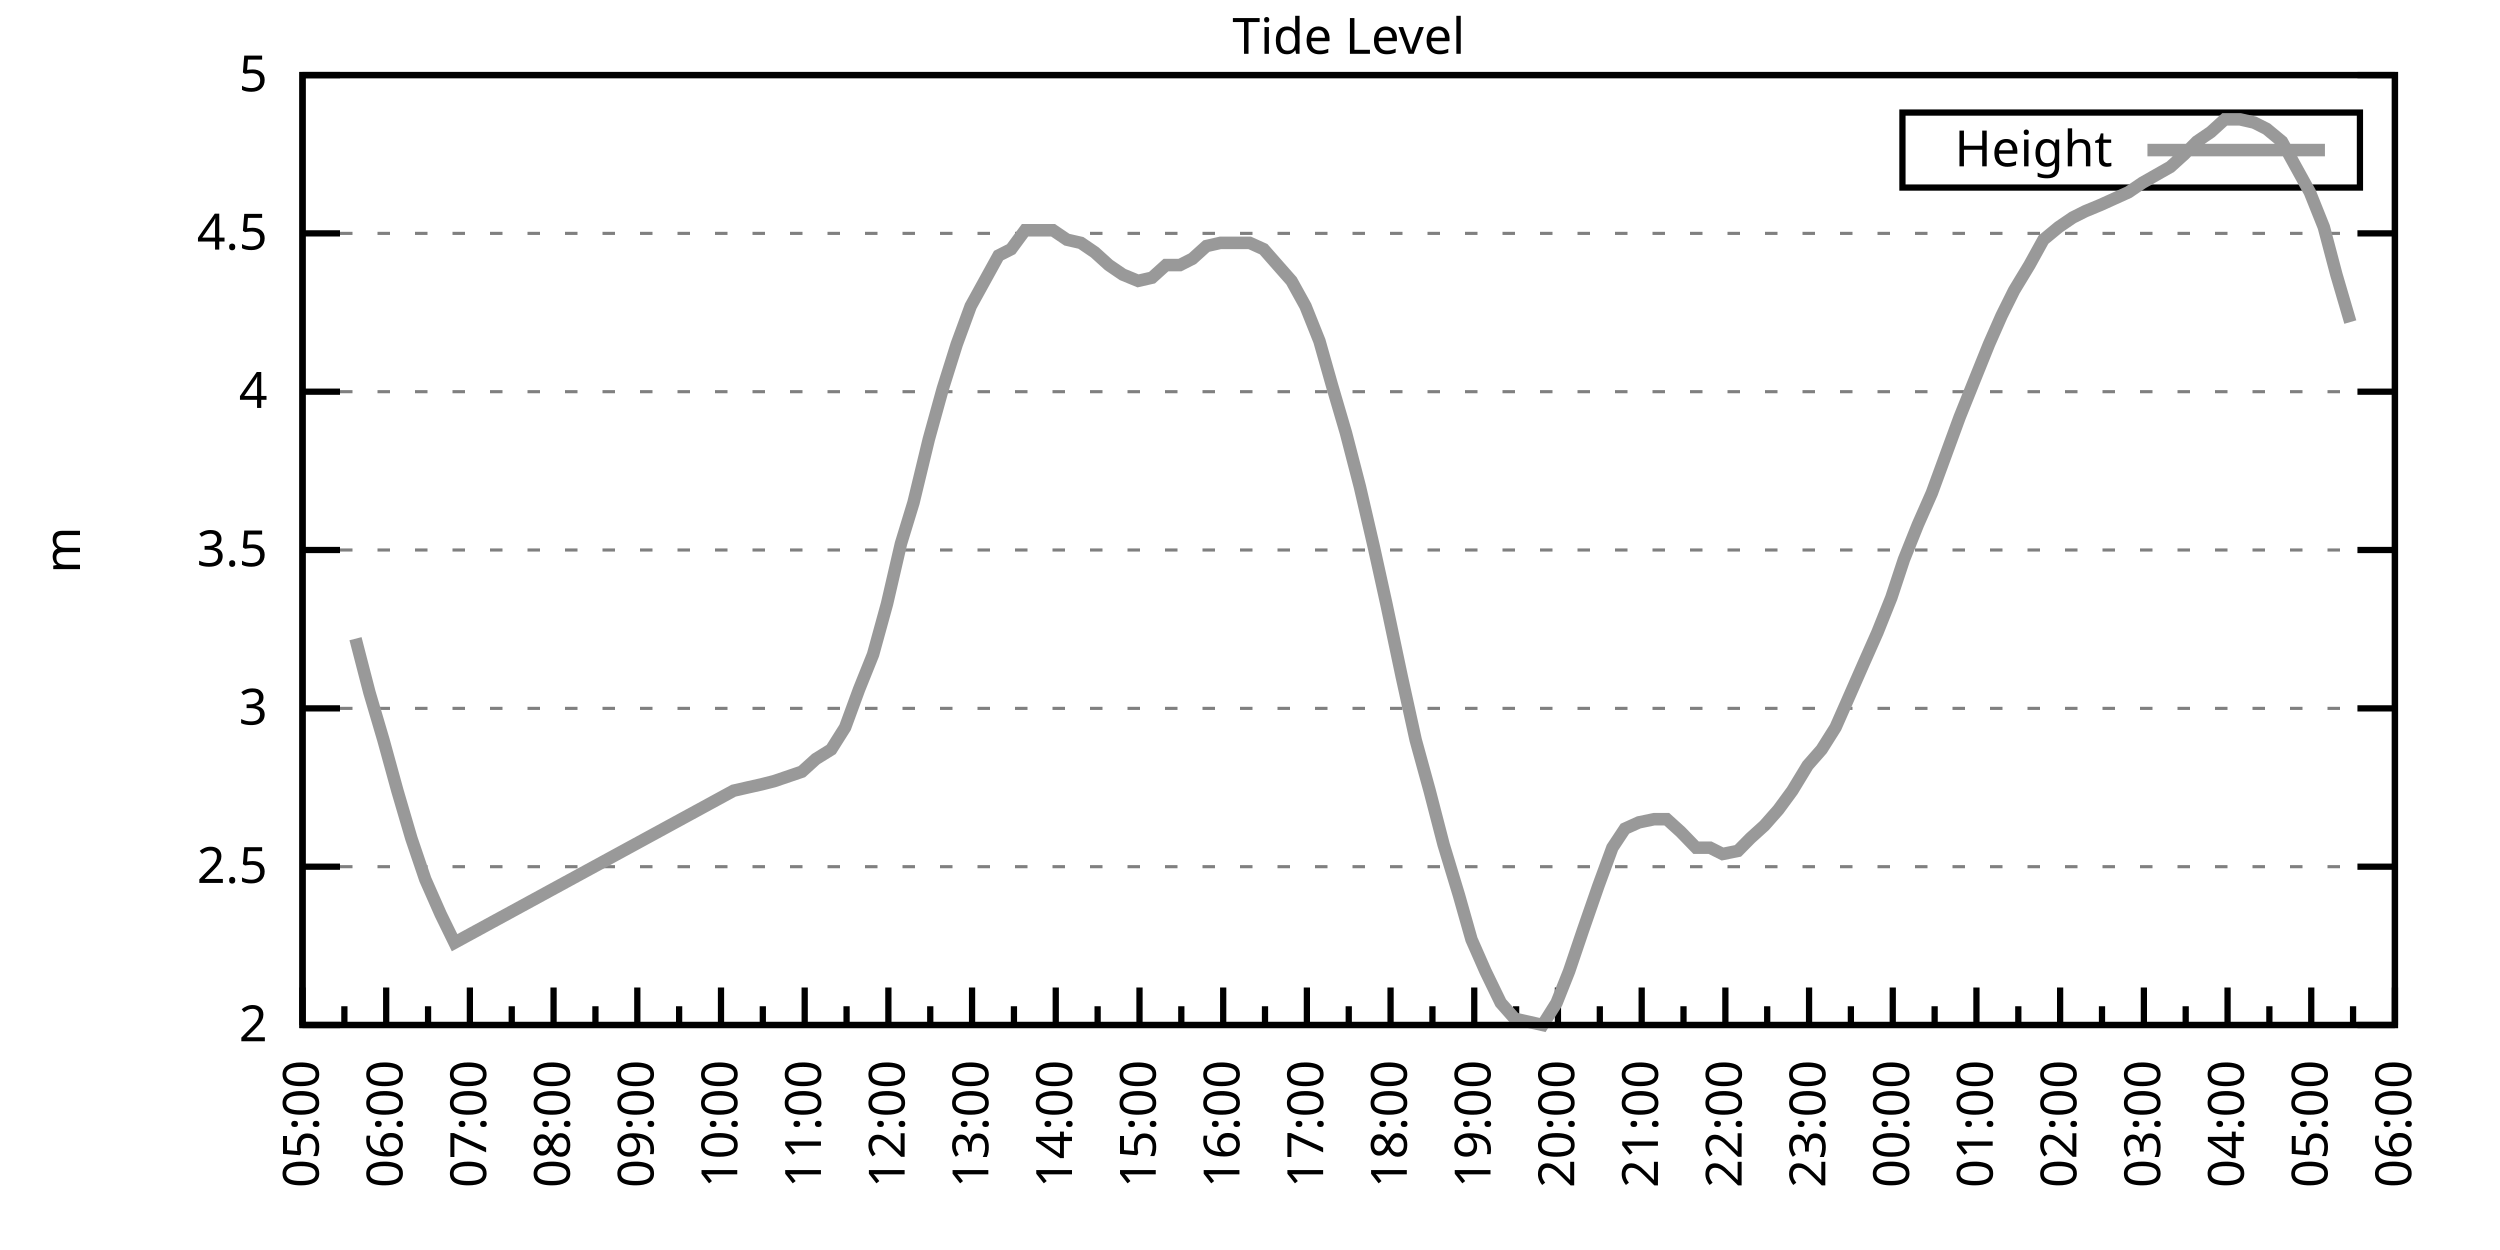
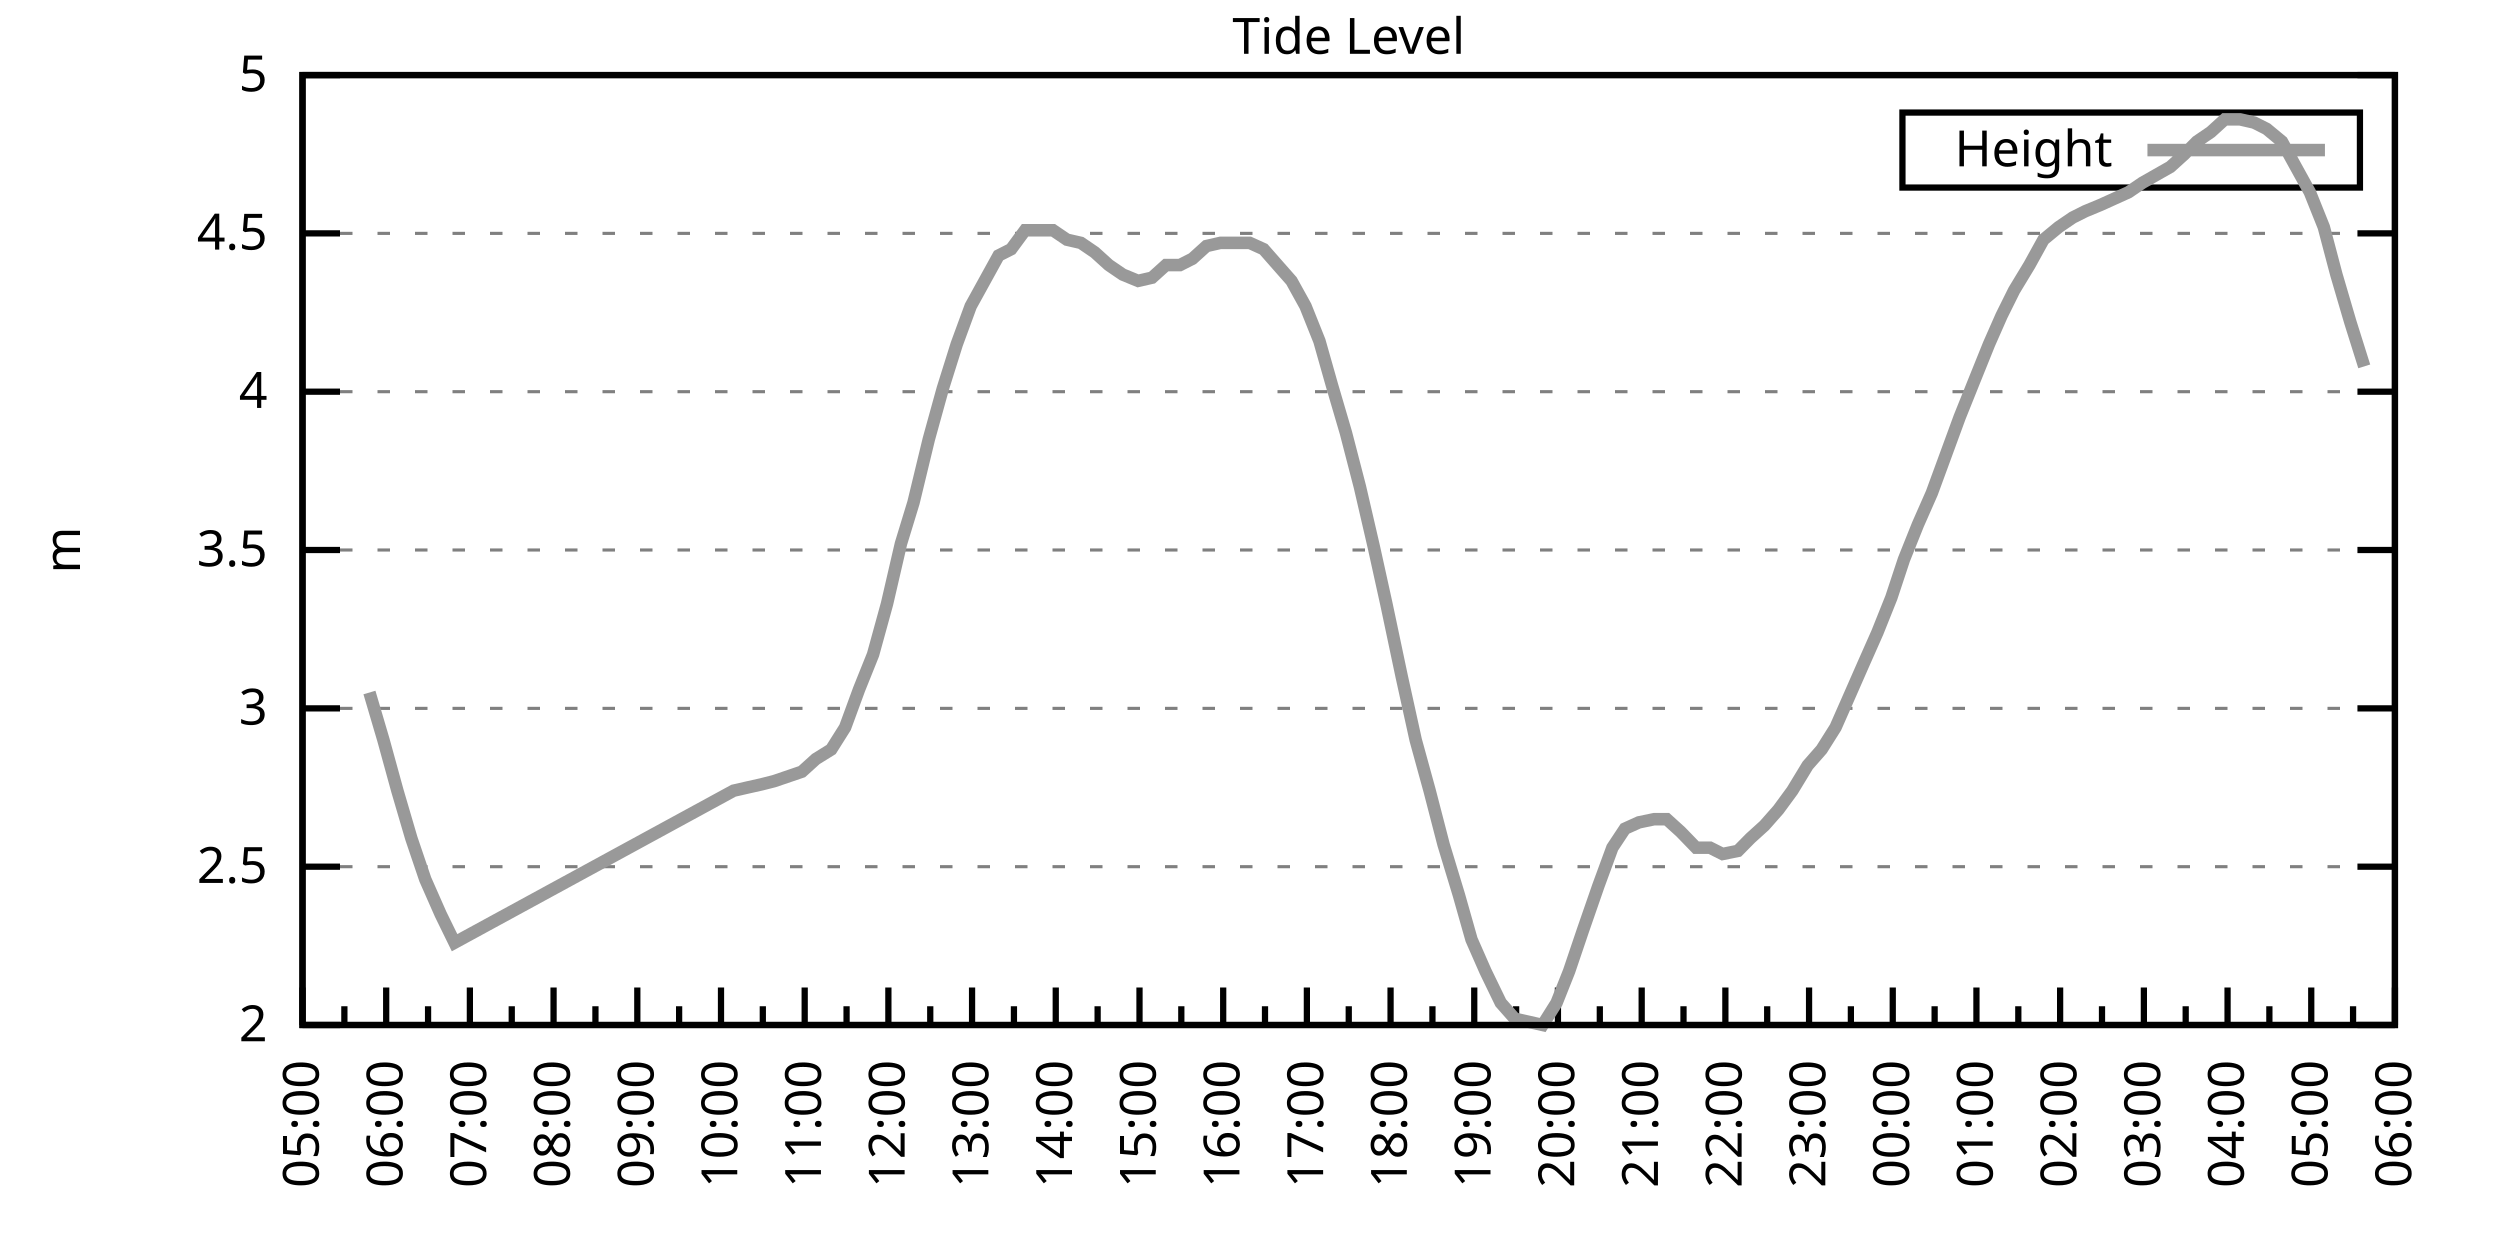
<svg xmlns="http://www.w3.org/2000/svg" xmlns:xlink="http://www.w3.org/1999/xlink" width="400" height="200" viewBox="0 0 400 200">
  <g id="gnuplot_canvas">
    <rect x="0" y="0" width="400" height="200" fill="none" />
    <defs>
      <circle id="gpDot" r="0.5" stroke-width="0.5" stroke="currentColor" />
      <path id="gpPt0" stroke-width="0.333" stroke="currentColor" d="M-1,0 h2 M0,-1 v2" />
      <path id="gpPt1" stroke-width="0.333" stroke="currentColor" d="M-1,-1 L1,1 M1,-1 L-1,1" />
      <path id="gpPt2" stroke-width="0.333" stroke="currentColor" d="M-1,0 L1,0 M0,-1 L0,1 M-1,-1 L1,1 M-1,1 L1,-1" />
      <rect id="gpPt3" stroke-width="0.333" stroke="currentColor" x="-1" y="-1" width="2" height="2" />
      <rect id="gpPt4" stroke-width="0.333" stroke="currentColor" fill="currentColor" x="-1" y="-1" width="2" height="2" />
      <circle id="gpPt5" stroke-width="0.333" stroke="currentColor" cx="0" cy="0" r="1" />
      <use xlink:href="#gpPt5" id="gpPt6" fill="currentColor" stroke="none" />
      <path id="gpPt7" stroke-width="0.333" stroke="currentColor" d="M0,-1.33 L-1.33,0.67 L1.33,0.67 z" />
      <use xlink:href="#gpPt7" id="gpPt8" fill="currentColor" stroke="none" />
      <use xlink:href="#gpPt7" id="gpPt9" stroke="currentColor" transform="rotate(180)" />
      <use xlink:href="#gpPt9" id="gpPt10" fill="currentColor" stroke="none" />
      <use xlink:href="#gpPt3" id="gpPt11" stroke="currentColor" transform="rotate(45)" />
      <use xlink:href="#gpPt11" id="gpPt12" fill="currentColor" stroke="none" />
      <path id="gpPt13" stroke-width="0.333" stroke="currentColor" d="M0,1.330 L1.265,0.411 L0.782,-1.067 L-0.782,-1.076 L-1.265,0.411 z" />
      <use xlink:href="#gpPt13" id="gpPt14" fill="currentColor" stroke="none" />
      <filter id="textbox" filterUnits="objectBoundingBox" x="0" y="0" height="1" width="1">
        <feFlood flood-color="white" flood-opacity="1" result="bgnd" />
        <feComposite in="SourceGraphic" in2="bgnd" operator="atop" />
      </filter>
      <filter id="greybox" filterUnits="objectBoundingBox" x="0" y="0" height="1" width="1">
        <feFlood flood-color="lightgrey" flood-opacity="1" result="grey" />
        <feComposite in="SourceGraphic" in2="grey" operator="atop" />
      </filter>
    </defs>
    <g fill="none" color="white" stroke="currentColor" stroke-width="1.00" stroke-linecap="butt" stroke-linejoin="miter">
</g>
    <g fill="none" color="black" stroke="currentColor" stroke-width="1.00" stroke-linecap="butt" stroke-linejoin="miter">
      <g stroke="none" shape-rendering="crispEdges">
        <polygon fill="rgb(255, 255, 255)" points="48.40,164.00 383.18,164.00 383.18,12.02 48.40,12.02 " />
      </g>
    </g>
    <g fill="none" color="black" stroke="currentColor" stroke-width="1.00" stroke-linecap="butt" stroke-linejoin="miter">
</g>
    <g fill="none" color="black" stroke="black" stroke-width="0.50" stroke-linecap="butt" stroke-linejoin="miter">
</g>
    <g fill="none" color="gray" stroke="currentColor" stroke-width="0.50" stroke-linecap="butt" stroke-linejoin="miter">
      <path stroke="gray" stroke-dasharray="2,4" class="gridline" d="M48.40,164.00 L383.19,164.00  " />
    </g>
    <g fill="none" color="gray" stroke="gray" stroke-width="1.00" stroke-linecap="butt" stroke-linejoin="miter">
</g>
    <g fill="none" color="black" stroke="currentColor" stroke-width="1.00" stroke-linecap="butt" stroke-linejoin="miter">
      <path stroke="black" d="M48.40,164.00 L54.40,164.00 M383.19,164.00 L377.19,164.00  " />
      <g transform="translate(42.80,166.60)" stroke="none" fill="black" font-family="Sans" font-size="8.00" text-anchor="end">
        <text>
          <tspan font-family="Sans"> 2</tspan>
        </text>
      </g>
    </g>
    <g fill="none" color="black" stroke="currentColor" stroke-width="1.00" stroke-linecap="butt" stroke-linejoin="miter">
</g>
    <g fill="none" color="black" stroke="black" stroke-width="0.50" stroke-linecap="butt" stroke-linejoin="miter">
</g>
    <g fill="none" color="gray" stroke="currentColor" stroke-width="0.50" stroke-linecap="butt" stroke-linejoin="miter">
      <path stroke="gray" stroke-dasharray="2,4" class="gridline" d="M48.40,138.67 L383.19,138.67  " />
    </g>
    <g fill="none" color="gray" stroke="gray" stroke-width="1.00" stroke-linecap="butt" stroke-linejoin="miter">
</g>
    <g fill="none" color="black" stroke="currentColor" stroke-width="1.00" stroke-linecap="butt" stroke-linejoin="miter">
      <path stroke="black" d="M48.40,138.67 L54.40,138.67 M383.19,138.67 L377.19,138.67  " />
      <g transform="translate(42.80,141.27)" stroke="none" fill="black" font-family="Sans" font-size="8.00" text-anchor="end">
        <text>
          <tspan font-family="Sans"> 2.5</tspan>
        </text>
      </g>
    </g>
    <g fill="none" color="black" stroke="currentColor" stroke-width="1.00" stroke-linecap="butt" stroke-linejoin="miter">
</g>
    <g fill="none" color="black" stroke="black" stroke-width="0.50" stroke-linecap="butt" stroke-linejoin="miter">
</g>
    <g fill="none" color="gray" stroke="currentColor" stroke-width="0.50" stroke-linecap="butt" stroke-linejoin="miter">
      <path stroke="gray" stroke-dasharray="2,4" class="gridline" d="M48.40,113.34 L383.19,113.34  " />
    </g>
    <g fill="none" color="gray" stroke="gray" stroke-width="1.00" stroke-linecap="butt" stroke-linejoin="miter">
</g>
    <g fill="none" color="black" stroke="currentColor" stroke-width="1.00" stroke-linecap="butt" stroke-linejoin="miter">
      <path stroke="black" d="M48.40,113.34 L54.40,113.34 M383.19,113.34 L377.19,113.34  " />
      <g transform="translate(42.80,115.94)" stroke="none" fill="black" font-family="Sans" font-size="8.00" text-anchor="end">
        <text>
          <tspan font-family="Sans"> 3</tspan>
        </text>
      </g>
    </g>
    <g fill="none" color="black" stroke="currentColor" stroke-width="1.00" stroke-linecap="butt" stroke-linejoin="miter">
</g>
    <g fill="none" color="black" stroke="black" stroke-width="0.50" stroke-linecap="butt" stroke-linejoin="miter">
</g>
    <g fill="none" color="gray" stroke="currentColor" stroke-width="0.50" stroke-linecap="butt" stroke-linejoin="miter">
      <path stroke="gray" stroke-dasharray="2,4" class="gridline" d="M48.40,88.00 L383.19,88.00  " />
    </g>
    <g fill="none" color="gray" stroke="gray" stroke-width="1.00" stroke-linecap="butt" stroke-linejoin="miter">
</g>
    <g fill="none" color="black" stroke="currentColor" stroke-width="1.00" stroke-linecap="butt" stroke-linejoin="miter">
      <path stroke="black" d="M48.40,88.00 L54.40,88.00 M383.19,88.00 L377.19,88.00  " />
      <g transform="translate(42.80,90.60)" stroke="none" fill="black" font-family="Sans" font-size="8.00" text-anchor="end">
        <text>
          <tspan font-family="Sans"> 3.5</tspan>
        </text>
      </g>
    </g>
    <g fill="none" color="black" stroke="currentColor" stroke-width="1.00" stroke-linecap="butt" stroke-linejoin="miter">
</g>
    <g fill="none" color="black" stroke="black" stroke-width="0.50" stroke-linecap="butt" stroke-linejoin="miter">
</g>
    <g fill="none" color="gray" stroke="currentColor" stroke-width="0.50" stroke-linecap="butt" stroke-linejoin="miter">
      <path stroke="gray" stroke-dasharray="2,4" class="gridline" d="M48.40,62.67 L383.19,62.67  " />
    </g>
    <g fill="none" color="gray" stroke="gray" stroke-width="1.00" stroke-linecap="butt" stroke-linejoin="miter">
</g>
    <g fill="none" color="black" stroke="currentColor" stroke-width="1.00" stroke-linecap="butt" stroke-linejoin="miter">
      <path stroke="black" d="M48.40,62.67 L54.40,62.67 M383.19,62.67 L377.19,62.67  " />
      <g transform="translate(42.80,65.27)" stroke="none" fill="black" font-family="Sans" font-size="8.00" text-anchor="end">
        <text>
          <tspan font-family="Sans"> 4</tspan>
        </text>
      </g>
    </g>
    <g fill="none" color="black" stroke="currentColor" stroke-width="1.00" stroke-linecap="butt" stroke-linejoin="miter">
</g>
    <g fill="none" color="black" stroke="black" stroke-width="0.50" stroke-linecap="butt" stroke-linejoin="miter">
</g>
    <g fill="none" color="gray" stroke="currentColor" stroke-width="0.50" stroke-linecap="butt" stroke-linejoin="miter">
      <path stroke="gray" stroke-dasharray="2,4" class="gridline" d="M48.40,37.34 L383.19,37.34  " />
    </g>
    <g fill="none" color="gray" stroke="gray" stroke-width="1.00" stroke-linecap="butt" stroke-linejoin="miter">
</g>
    <g fill="none" color="black" stroke="currentColor" stroke-width="1.00" stroke-linecap="butt" stroke-linejoin="miter">
      <path stroke="black" d="M48.40,37.34 L54.40,37.34 M383.19,37.34 L377.19,37.34  " />
      <g transform="translate(42.80,39.94)" stroke="none" fill="black" font-family="Sans" font-size="8.00" text-anchor="end">
        <text>
          <tspan font-family="Sans"> 4.5</tspan>
        </text>
      </g>
    </g>
    <g fill="none" color="black" stroke="currentColor" stroke-width="1.00" stroke-linecap="butt" stroke-linejoin="miter">
</g>
    <g fill="none" color="black" stroke="black" stroke-width="0.50" stroke-linecap="butt" stroke-linejoin="miter">
</g>
    <g fill="none" color="gray" stroke="currentColor" stroke-width="0.50" stroke-linecap="butt" stroke-linejoin="miter">
      <path stroke="gray" stroke-dasharray="2,4" class="gridline" d="M48.40,12.01 L383.19,12.01  " />
    </g>
    <g fill="none" color="gray" stroke="gray" stroke-width="1.00" stroke-linecap="butt" stroke-linejoin="miter">
</g>
    <g fill="none" color="black" stroke="currentColor" stroke-width="1.00" stroke-linecap="butt" stroke-linejoin="miter">
      <path stroke="black" d="M48.40,12.01 L54.40,12.01 M383.19,12.01 L377.19,12.01  " />
      <g transform="translate(42.80,14.61)" stroke="none" fill="black" font-family="Sans" font-size="8.00" text-anchor="end">
        <text>
          <tspan font-family="Sans"> 5</tspan>
        </text>
      </g>
    </g>
    <g fill="none" color="black" stroke="currentColor" stroke-width="1.00" stroke-linecap="butt" stroke-linejoin="miter">
      <path stroke="black" d="M48.40,164.00 L48.40,158.00  " />
      <g transform="translate(51.00,169.60) rotate(270)" stroke="none" fill="black" font-family="Sans" font-size="8.00" text-anchor="end">
        <text>
          <tspan font-family="Sans">05:00</tspan>
        </text>
      </g>
    </g>
    <g fill="none" color="black" stroke="currentColor" stroke-width="1.00" stroke-linecap="butt" stroke-linejoin="miter">
      <path stroke="black" d="M55.10,164.00 L55.10,161.00 M61.79,164.00 L61.79,158.00  " />
      <g transform="translate(64.39,169.60) rotate(270)" stroke="none" fill="black" font-family="Sans" font-size="8.00" text-anchor="end">
        <text>
          <tspan font-family="Sans">06:00</tspan>
        </text>
      </g>
    </g>
    <g fill="none" color="black" stroke="currentColor" stroke-width="1.00" stroke-linecap="butt" stroke-linejoin="miter">
      <path stroke="black" d="M68.49,164.00 L68.49,161.00 M75.18,164.00 L75.18,158.00  " />
      <g transform="translate(77.78,169.60) rotate(270)" stroke="none" fill="black" font-family="Sans" font-size="8.00" text-anchor="end">
        <text>
          <tspan font-family="Sans">07:00</tspan>
        </text>
      </g>
    </g>
    <g fill="none" color="black" stroke="currentColor" stroke-width="1.00" stroke-linecap="butt" stroke-linejoin="miter">
      <path stroke="black" d="M81.88,164.00 L81.88,161.00 M88.57,164.00 L88.57,158.00  " />
      <g transform="translate(91.17,169.60) rotate(270)" stroke="none" fill="black" font-family="Sans" font-size="8.00" text-anchor="end">
        <text>
          <tspan font-family="Sans">08:00</tspan>
        </text>
      </g>
    </g>
    <g fill="none" color="black" stroke="currentColor" stroke-width="1.00" stroke-linecap="butt" stroke-linejoin="miter">
      <path stroke="black" d="M95.27,164.00 L95.27,161.00 M101.97,164.00 L101.97,158.00  " />
      <g transform="translate(104.57,169.60) rotate(270)" stroke="none" fill="black" font-family="Sans" font-size="8.00" text-anchor="end">
        <text>
          <tspan font-family="Sans">09:00</tspan>
        </text>
      </g>
    </g>
    <g fill="none" color="black" stroke="currentColor" stroke-width="1.00" stroke-linecap="butt" stroke-linejoin="miter">
      <path stroke="black" d="M108.66,164.00 L108.66,161.00 M115.36,164.00 L115.36,158.00  " />
      <g transform="translate(117.96,169.60) rotate(270)" stroke="none" fill="black" font-family="Sans" font-size="8.00" text-anchor="end">
        <text>
          <tspan font-family="Sans">10:00</tspan>
        </text>
      </g>
    </g>
    <g fill="none" color="black" stroke="currentColor" stroke-width="1.00" stroke-linecap="butt" stroke-linejoin="miter">
      <path stroke="black" d="M122.05,164.00 L122.05,161.00 M128.75,164.00 L128.75,158.00  " />
      <g transform="translate(131.35,169.60) rotate(270)" stroke="none" fill="black" font-family="Sans" font-size="8.00" text-anchor="end">
        <text>
          <tspan font-family="Sans">11:00</tspan>
        </text>
      </g>
    </g>
    <g fill="none" color="black" stroke="currentColor" stroke-width="1.00" stroke-linecap="butt" stroke-linejoin="miter">
      <path stroke="black" d="M135.45,164.00 L135.45,161.00 M142.14,164.00 L142.14,158.00  " />
      <g transform="translate(144.74,169.60) rotate(270)" stroke="none" fill="black" font-family="Sans" font-size="8.00" text-anchor="end">
        <text>
          <tspan font-family="Sans">12:00</tspan>
        </text>
      </g>
    </g>
    <g fill="none" color="black" stroke="currentColor" stroke-width="1.00" stroke-linecap="butt" stroke-linejoin="miter">
      <path stroke="black" d="M148.84,164.00 L148.84,161.00 M155.53,164.00 L155.53,158.00  " />
      <g transform="translate(158.13,169.60) rotate(270)" stroke="none" fill="black" font-family="Sans" font-size="8.00" text-anchor="end">
        <text>
          <tspan font-family="Sans">13:00</tspan>
        </text>
      </g>
    </g>
    <g fill="none" color="black" stroke="currentColor" stroke-width="1.00" stroke-linecap="butt" stroke-linejoin="miter">
      <path stroke="black" d="M162.23,164.00 L162.23,161.00 M168.92,164.00 L168.92,158.00  " />
      <g transform="translate(171.52,169.60) rotate(270)" stroke="none" fill="black" font-family="Sans" font-size="8.00" text-anchor="end">
        <text>
          <tspan font-family="Sans">14:00</tspan>
        </text>
      </g>
    </g>
    <g fill="none" color="black" stroke="currentColor" stroke-width="1.00" stroke-linecap="butt" stroke-linejoin="miter">
      <path stroke="black" d="M175.62,164.00 L175.62,161.00 M182.32,164.00 L182.32,158.00  " />
      <g transform="translate(184.92,169.60) rotate(270)" stroke="none" fill="black" font-family="Sans" font-size="8.00" text-anchor="end">
        <text>
          <tspan font-family="Sans">15:00</tspan>
        </text>
      </g>
    </g>
    <g fill="none" color="black" stroke="currentColor" stroke-width="1.00" stroke-linecap="butt" stroke-linejoin="miter">
      <path stroke="black" d="M189.01,164.00 L189.01,161.00 M195.71,164.00 L195.71,158.00  " />
      <g transform="translate(198.31,169.60) rotate(270)" stroke="none" fill="black" font-family="Sans" font-size="8.00" text-anchor="end">
        <text>
          <tspan font-family="Sans">16:00</tspan>
        </text>
      </g>
    </g>
    <g fill="none" color="black" stroke="currentColor" stroke-width="1.00" stroke-linecap="butt" stroke-linejoin="miter">
      <path stroke="black" d="M202.40,164.00 L202.40,161.00 M209.10,164.00 L209.10,158.00  " />
      <g transform="translate(211.70,169.60) rotate(270)" stroke="none" fill="black" font-family="Sans" font-size="8.00" text-anchor="end">
        <text>
          <tspan font-family="Sans">17:00</tspan>
        </text>
      </g>
    </g>
    <g fill="none" color="black" stroke="currentColor" stroke-width="1.00" stroke-linecap="butt" stroke-linejoin="miter">
      <path stroke="black" d="M215.80,164.00 L215.80,161.00 M222.49,164.00 L222.49,158.00  " />
      <g transform="translate(225.09,169.60) rotate(270)" stroke="none" fill="black" font-family="Sans" font-size="8.00" text-anchor="end">
        <text>
          <tspan font-family="Sans">18:00</tspan>
        </text>
      </g>
    </g>
    <g fill="none" color="black" stroke="currentColor" stroke-width="1.00" stroke-linecap="butt" stroke-linejoin="miter">
      <path stroke="black" d="M229.19,164.00 L229.19,161.00 M235.88,164.00 L235.88,158.00  " />
      <g transform="translate(238.48,169.60) rotate(270)" stroke="none" fill="black" font-family="Sans" font-size="8.00" text-anchor="end">
        <text>
          <tspan font-family="Sans">19:00</tspan>
        </text>
      </g>
    </g>
    <g fill="none" color="black" stroke="currentColor" stroke-width="1.00" stroke-linecap="butt" stroke-linejoin="miter">
      <path stroke="black" d="M242.58,164.00 L242.58,161.00 M249.27,164.00 L249.27,158.00  " />
      <g transform="translate(251.87,169.60) rotate(270)" stroke="none" fill="black" font-family="Sans" font-size="8.00" text-anchor="end">
        <text>
          <tspan font-family="Sans">20:00</tspan>
        </text>
      </g>
    </g>
    <g fill="none" color="black" stroke="currentColor" stroke-width="1.00" stroke-linecap="butt" stroke-linejoin="miter">
      <path stroke="black" d="M255.97,164.00 L255.97,161.00 M262.67,164.00 L262.67,158.00  " />
      <g transform="translate(265.27,169.60) rotate(270)" stroke="none" fill="black" font-family="Sans" font-size="8.00" text-anchor="end">
        <text>
          <tspan font-family="Sans">21:00</tspan>
        </text>
      </g>
    </g>
    <g fill="none" color="black" stroke="currentColor" stroke-width="1.00" stroke-linecap="butt" stroke-linejoin="miter">
      <path stroke="black" d="M269.36,164.00 L269.36,161.00 M276.06,164.00 L276.06,158.00  " />
      <g transform="translate(278.66,169.60) rotate(270)" stroke="none" fill="black" font-family="Sans" font-size="8.00" text-anchor="end">
        <text>
          <tspan font-family="Sans">22:00</tspan>
        </text>
      </g>
    </g>
    <g fill="none" color="black" stroke="currentColor" stroke-width="1.00" stroke-linecap="butt" stroke-linejoin="miter">
      <path stroke="black" d="M282.75,164.00 L282.75,161.00 M289.45,164.00 L289.45,158.00  " />
      <g transform="translate(292.05,169.60) rotate(270)" stroke="none" fill="black" font-family="Sans" font-size="8.00" text-anchor="end">
        <text>
          <tspan font-family="Sans">23:00</tspan>
        </text>
      </g>
    </g>
    <g fill="none" color="black" stroke="currentColor" stroke-width="1.00" stroke-linecap="butt" stroke-linejoin="miter">
      <path stroke="black" d="M296.14,164.00 L296.14,161.00 M302.84,164.00 L302.84,158.00  " />
      <g transform="translate(305.44,169.60) rotate(270)" stroke="none" fill="black" font-family="Sans" font-size="8.00" text-anchor="end">
        <text>
          <tspan font-family="Sans">00:00</tspan>
        </text>
      </g>
    </g>
    <g fill="none" color="black" stroke="currentColor" stroke-width="1.00" stroke-linecap="butt" stroke-linejoin="miter">
      <path stroke="black" d="M309.54,164.00 L309.54,161.00 M316.23,164.00 L316.23,158.00  " />
      <g transform="translate(318.83,169.60) rotate(270)" stroke="none" fill="black" font-family="Sans" font-size="8.00" text-anchor="end">
        <text>
          <tspan font-family="Sans">01:00</tspan>
        </text>
      </g>
    </g>
    <g fill="none" color="black" stroke="currentColor" stroke-width="1.00" stroke-linecap="butt" stroke-linejoin="miter">
      <path stroke="black" d="M322.93,164.00 L322.93,161.00 M329.62,164.00 L329.62,158.00  " />
      <g transform="translate(332.22,169.60) rotate(270)" stroke="none" fill="black" font-family="Sans" font-size="8.00" text-anchor="end">
        <text>
          <tspan font-family="Sans">02:00</tspan>
        </text>
      </g>
    </g>
    <g fill="none" color="black" stroke="currentColor" stroke-width="1.00" stroke-linecap="butt" stroke-linejoin="miter">
      <path stroke="black" d="M336.32,164.00 L336.32,161.00 M343.02,164.00 L343.02,158.00  " />
      <g transform="translate(345.62,169.60) rotate(270)" stroke="none" fill="black" font-family="Sans" font-size="8.00" text-anchor="end">
        <text>
          <tspan font-family="Sans">03:00</tspan>
        </text>
      </g>
    </g>
    <g fill="none" color="black" stroke="currentColor" stroke-width="1.00" stroke-linecap="butt" stroke-linejoin="miter">
      <path stroke="black" d="M349.71,164.00 L349.71,161.00 M356.41,164.00 L356.41,158.00  " />
      <g transform="translate(359.01,169.60) rotate(270)" stroke="none" fill="black" font-family="Sans" font-size="8.00" text-anchor="end">
        <text>
          <tspan font-family="Sans">04:00</tspan>
        </text>
      </g>
    </g>
    <g fill="none" color="black" stroke="currentColor" stroke-width="1.00" stroke-linecap="butt" stroke-linejoin="miter">
      <path stroke="black" d="M363.10,164.00 L363.10,161.00 M369.80,164.00 L369.80,158.00  " />
      <g transform="translate(372.40,169.60) rotate(270)" stroke="none" fill="black" font-family="Sans" font-size="8.00" text-anchor="end">
        <text>
          <tspan font-family="Sans">05:00</tspan>
        </text>
      </g>
    </g>
    <g fill="none" color="black" stroke="currentColor" stroke-width="1.00" stroke-linecap="butt" stroke-linejoin="miter">
      <path stroke="black" d="M376.49,164.00 L376.49,161.00 M383.19,164.00 L383.19,158.00  " />
      <g transform="translate(385.79,169.60) rotate(270)" stroke="none" fill="black" font-family="Sans" font-size="8.00" text-anchor="end">
        <text>
          <tspan font-family="Sans">06:00</tspan>
        </text>
      </g>
    </g>
    <g fill="none" color="black" stroke="currentColor" stroke-width="1.00" stroke-linecap="butt" stroke-linejoin="miter">
</g>
    <g fill="none" color="black" stroke="currentColor" stroke-width="1.00" stroke-linecap="butt" stroke-linejoin="miter">
      <path stroke="black" d="M48.40,12.01 L48.40,164.00 L383.19,164.00 L383.19,12.01 L48.40,12.01 Z  " />
    </g>
    <g fill="none" color="black" stroke="currentColor" stroke-width="1.00" stroke-linecap="butt" stroke-linejoin="miter">
      <g transform="translate(12.80,88.01) rotate(270)" stroke="none" fill="black" font-family="Sans" font-size="8.00" text-anchor="middle">
        <text>
          <tspan font-family="Sans">m</tspan>
        </text>
      </g>
    </g>
    <g fill="none" color="black" stroke="currentColor" stroke-width="1.00" stroke-linecap="butt" stroke-linejoin="miter">
</g>
    <g fill="none" color="black" stroke="currentColor" stroke-width="1.00" stroke-linecap="butt" stroke-linejoin="miter">
      <path stroke="black" d="M304.39,30.01 L304.39,18.01 L377.59,18.01 L377.59,30.01 L304.39,30.01 Z  " />
    </g>
    <g id="Tide_level_plot_1">
      <g fill="none" color="white" stroke="black" stroke-width="2.00" stroke-linecap="butt" stroke-linejoin="miter">
</g>
      <g fill="none" color="black" stroke="currentColor" stroke-width="2.00" stroke-linecap="butt" stroke-linejoin="miter">
        <g transform="translate(337.99,26.61)" stroke="none" fill="black" font-family="Sans" font-size="8.00" text-anchor="end">
          <text>
            <tspan font-family="Sans">Height</tspan>
          </text>
        </g>
      </g>
      <g fill="none" color="black" stroke="currentColor" stroke-width="2.00" stroke-linecap="butt" stroke-linejoin="miter">
-         <path stroke="rgb(153, 153, 153)" d="M343.59,24.01 L371.99,24.01 M56.88,102.19 L59.11,110.80 L61.35,118.40 L63.58,126.51 L65.81,134.11 L68.04,140.69   L70.50,146.27 L72.73,150.83 L117.37,126.51 L119.60,126.00 L121.83,125.50 L123.84,124.99 L128.30,123.47 L130.54,121.44   L132.99,119.92 L135.22,116.38 L137.45,110.30 L139.69,104.72 L141.92,96.62 L144.15,86.99 L146.16,80.41 L148.61,70.27   L150.85,62.17 L153.08,55.07 L155.31,48.99 L157.54,44.94 L159.77,40.89 L161.78,39.87 L164.01,36.84 L166.25,36.84   L168.48,36.84 L170.71,38.35 L172.94,38.86 L175.17,40.38 L177.41,42.41 L179.64,43.93 L182.09,44.94 L184.32,44.43   L186.56,42.41 L188.79,42.41 L190.80,41.39 L193.03,39.37 L195.26,38.86 L197.49,38.86 L199.95,38.86 L202.18,39.87   L204.41,42.41 L206.64,44.94 L208.88,48.99 L211.11,54.57 L213.12,61.66 L215.35,69.26 L217.58,77.87 L219.81,87.50   L221.82,96.62 L224.28,108.27 L226.51,118.40 L228.74,126.51 L230.97,135.12 L233.43,143.23 L235.44,150.32 L237.67,155.39   L240.12,160.45 L242.36,162.99 L244.59,163.49 L246.82,164.00 L249.05,160.45 L251.06,155.39 L253.29,148.80 L255.75,141.71   L257.98,135.63 L259.99,132.59 L262.22,131.58 L264.67,131.07 L266.68,131.07 L268.92,133.10 L271.37,135.63 L273.60,135.63   L275.61,136.64 L278.07,136.14 L280.07,134.11 L282.31,132.08 L284.54,129.55 L286.77,126.51 L289.23,122.46 L291.46,119.92   L293.69,116.38 L295.48,112.32 L298.15,106.24 L300.39,101.18 L302.62,95.60 L304.63,89.52 L306.86,83.95 L309.09,78.89   L311.32,72.81 L313.55,66.73 L315.79,61.15 L318.24,55.07 L320.25,50.51 L322.26,46.46 L324.71,42.41 L326.95,38.35   L329.40,36.33 L331.63,34.81 L333.64,33.80 L336.10,32.78 L338.33,31.77 L340.56,30.76 L342.79,29.24 L347.26,26.70   L349.49,24.68 L351.50,22.65 L353.73,21.13 L355.96,19.10 L358.42,19.10 L360.65,19.61 L362.66,20.62 L365.11,22.65   L367.34,26.70 L369.58,30.76 L371.81,36.33 L373.82,43.93 L376.05,51.53  " />
+         <path stroke="rgb(153, 153, 153)" d="M343.59,24.01 L371.99,24.01 M59.11,110.80 L61.35,118.40 L63.58,126.51 L65.81,134.11 L68.04,140.69 L70.50,146.27   L72.73,150.83 L117.37,126.51 L119.60,126.00 L121.83,125.50 L123.84,124.99 L128.30,123.47 L130.54,121.44 L132.99,119.92   L135.22,116.38 L137.45,110.30 L139.69,104.72 L141.92,96.62 L144.15,86.99 L146.16,80.41 L148.61,70.27 L150.85,62.17   L153.08,55.07 L155.31,48.99 L157.54,44.94 L159.77,40.89 L161.78,39.87 L164.01,36.84 L166.25,36.84 L168.48,36.84   L170.71,38.35 L172.94,38.86 L175.17,40.38 L177.41,42.41 L179.64,43.93 L182.09,44.94 L184.32,44.43 L186.56,42.41   L188.79,42.41 L190.80,41.39 L193.03,39.37 L195.26,38.86 L197.49,38.86 L199.95,38.86 L202.18,39.87 L204.41,42.41   L206.64,44.94 L208.88,48.99 L211.11,54.57 L213.12,61.66 L215.35,69.26 L217.58,77.87 L219.81,87.50 L221.82,96.62   L224.28,108.27 L226.51,118.40 L228.74,126.51 L230.97,135.12 L233.43,143.23 L235.44,150.32 L237.67,155.39 L240.12,160.45   L242.36,162.99 L244.59,163.49 L246.82,164.00 L249.05,160.45 L251.06,155.39 L253.29,148.80 L255.75,141.71 L257.98,135.63   L259.99,132.59 L262.22,131.58 L264.67,131.07 L266.68,131.07 L268.92,133.10 L271.37,135.63 L273.60,135.63 L275.61,136.64   L278.07,136.14 L280.07,134.11 L282.31,132.08 L284.54,129.55 L286.77,126.51 L289.23,122.46 L291.46,119.92 L293.69,116.38   L295.48,112.32 L298.15,106.24 L300.39,101.18 L302.62,95.60 L304.63,89.52 L306.86,83.95 L309.09,78.89 L311.32,72.81   L313.55,66.73 L315.79,61.15 L318.24,55.07 L320.25,50.51 L322.26,46.46 L324.71,42.41 L326.95,38.35 L329.40,36.33   L331.63,34.81 L333.64,33.80 L336.10,32.78 L338.33,31.77 L340.56,30.76 L342.79,29.24 L347.26,26.70 L349.49,24.68   L351.50,22.65 L353.73,21.13 L355.96,19.10 L358.42,19.10 L360.65,19.61 L362.66,20.62 L365.11,22.65 L367.34,26.70   L369.58,30.76 L371.81,36.33 L373.82,43.93 L376.05,51.53 L378.28,58.62  " />
      </g>
    </g>
    <g fill="none" color="black" stroke="currentColor" stroke-width="2.00" stroke-linecap="butt" stroke-linejoin="miter">
</g>
    <g fill="none" color="black" stroke="black" stroke-width="1.00" stroke-linecap="butt" stroke-linejoin="miter">
</g>
    <g fill="none" color="black" stroke="currentColor" stroke-width="1.00" stroke-linecap="butt" stroke-linejoin="miter">
      <path stroke="black" d="M48.40,12.01 L48.40,164.00 L383.19,164.00 L383.19,12.01 L48.40,12.01 Z  " />
    </g>
    <g fill="none" color="black" stroke="currentColor" stroke-width="1.00" stroke-linecap="butt" stroke-linejoin="miter">
      <g transform="translate(215.79,8.61)" stroke="none" fill="black" font-family="Sans" font-size="8.00" text-anchor="middle">
        <text>
          <tspan font-family="Sans">Tide Level</tspan>
        </text>
      </g>
    </g>
    <g fill="none" color="black" stroke="currentColor" stroke-width="1.00" stroke-linecap="butt" stroke-linejoin="miter">
</g>
  </g>
</svg>
